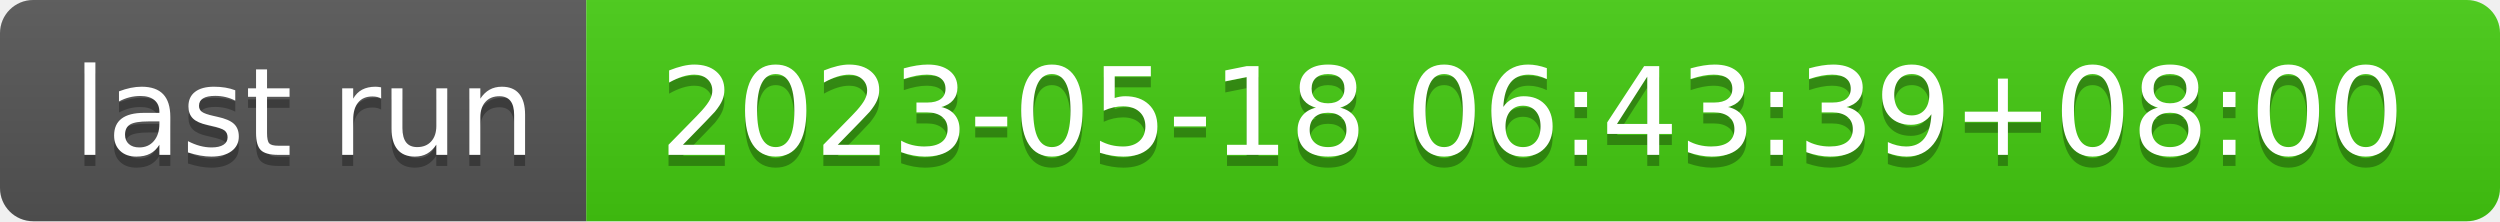
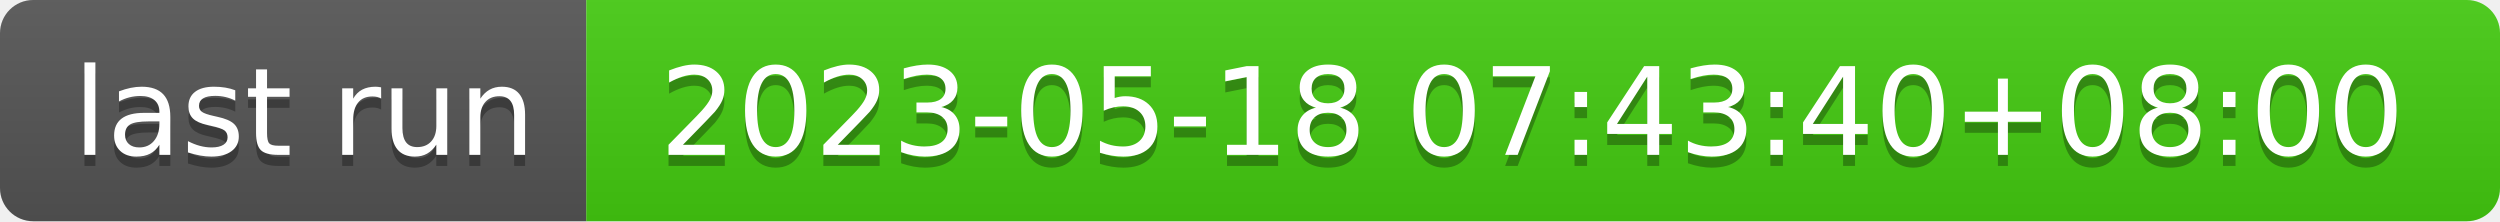
- <svg xmlns="http://www.w3.org/2000/svg" width="226" height="20" role="img" aria-label="last run: 2023-05-18 06:43:39+08:00">
+ <svg xmlns="http://www.w3.org/2000/svg" width="226" height="20" role="img" aria-label="last run: 2023-05-18 07:43:40+08:00">
  <linearGradient id="s" x2="0" y2="100%">
    <stop offset="0" stop-color="#bbb" stop-opacity=".1" />
    <stop offset="1" stop-opacity=".1" />
  </linearGradient>
  <clipPath id="r">
    <rect width="226" height="20" rx="3" fill="#fff" />
  </clipPath>
  <g clip-path="url(#r)">
    <rect width="53" height="20" fill="#555" />
    <rect x="53" width="173" height="20" fill="#4c1" />
    <rect width="226" height="20" fill="url(#s)" />
  </g>
  <g fill="#fff" text-anchor="middle" font-family="Verdana,Geneva,DejaVu Sans,sans-serif" text-rendering="geometricPrecision" font-size="110">
    <text aria-hidden="true" x="275" y="150" fill="#010101" fill-opacity=".3" transform="scale(.1)" textLength="430">last run</text>
    <text x="275" y="140" transform="scale(.1)" fill="#fff" textLength="430">last run</text>
-     <text aria-hidden="true" x="1385" y="150" fill="#010101" fill-opacity=".3" transform="scale(.1)" textLength="1630">2023-05-18 06:43:39+08:00</text>
-     <text x="1385" y="140" transform="scale(.1)" fill="#fff" textLength="1630">2023-05-18 06:43:39+08:00</text>
+     <text aria-hidden="true" x="1385" y="150" fill="#010101" fill-opacity=".3" transform="scale(.1)" textLength="1630">2023-05-18 07:43:40+08:00</text>
+     <text x="1385" y="140" transform="scale(.1)" fill="#fff" textLength="1630">2023-05-18 07:43:40+08:00</text>
  </g>
</svg>
